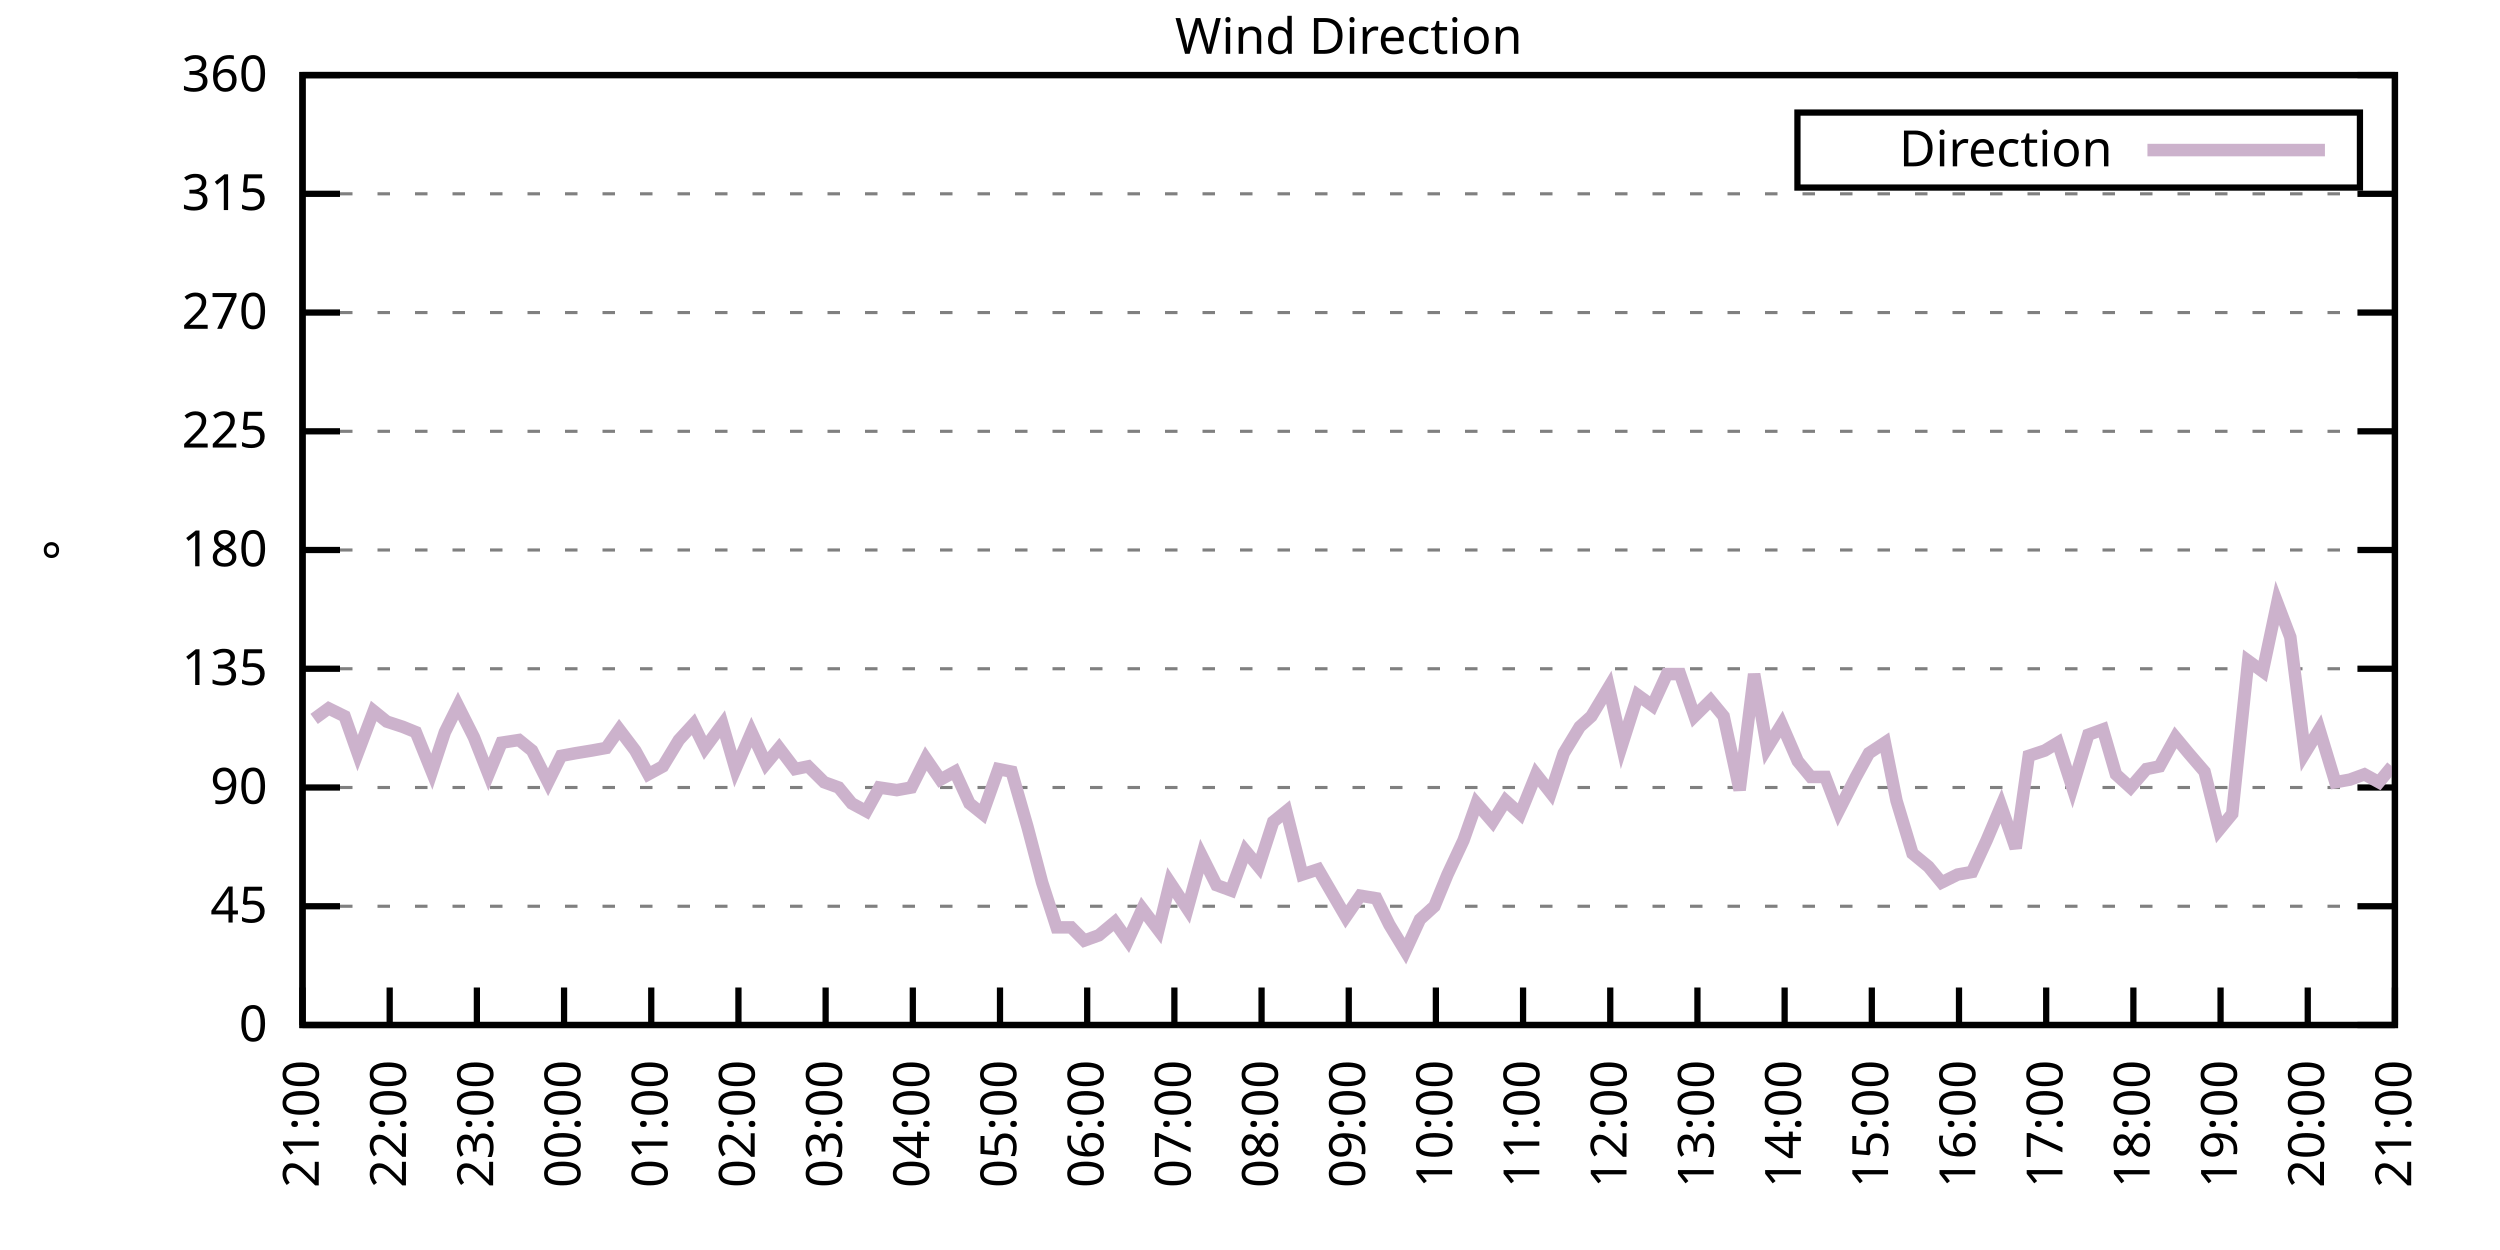
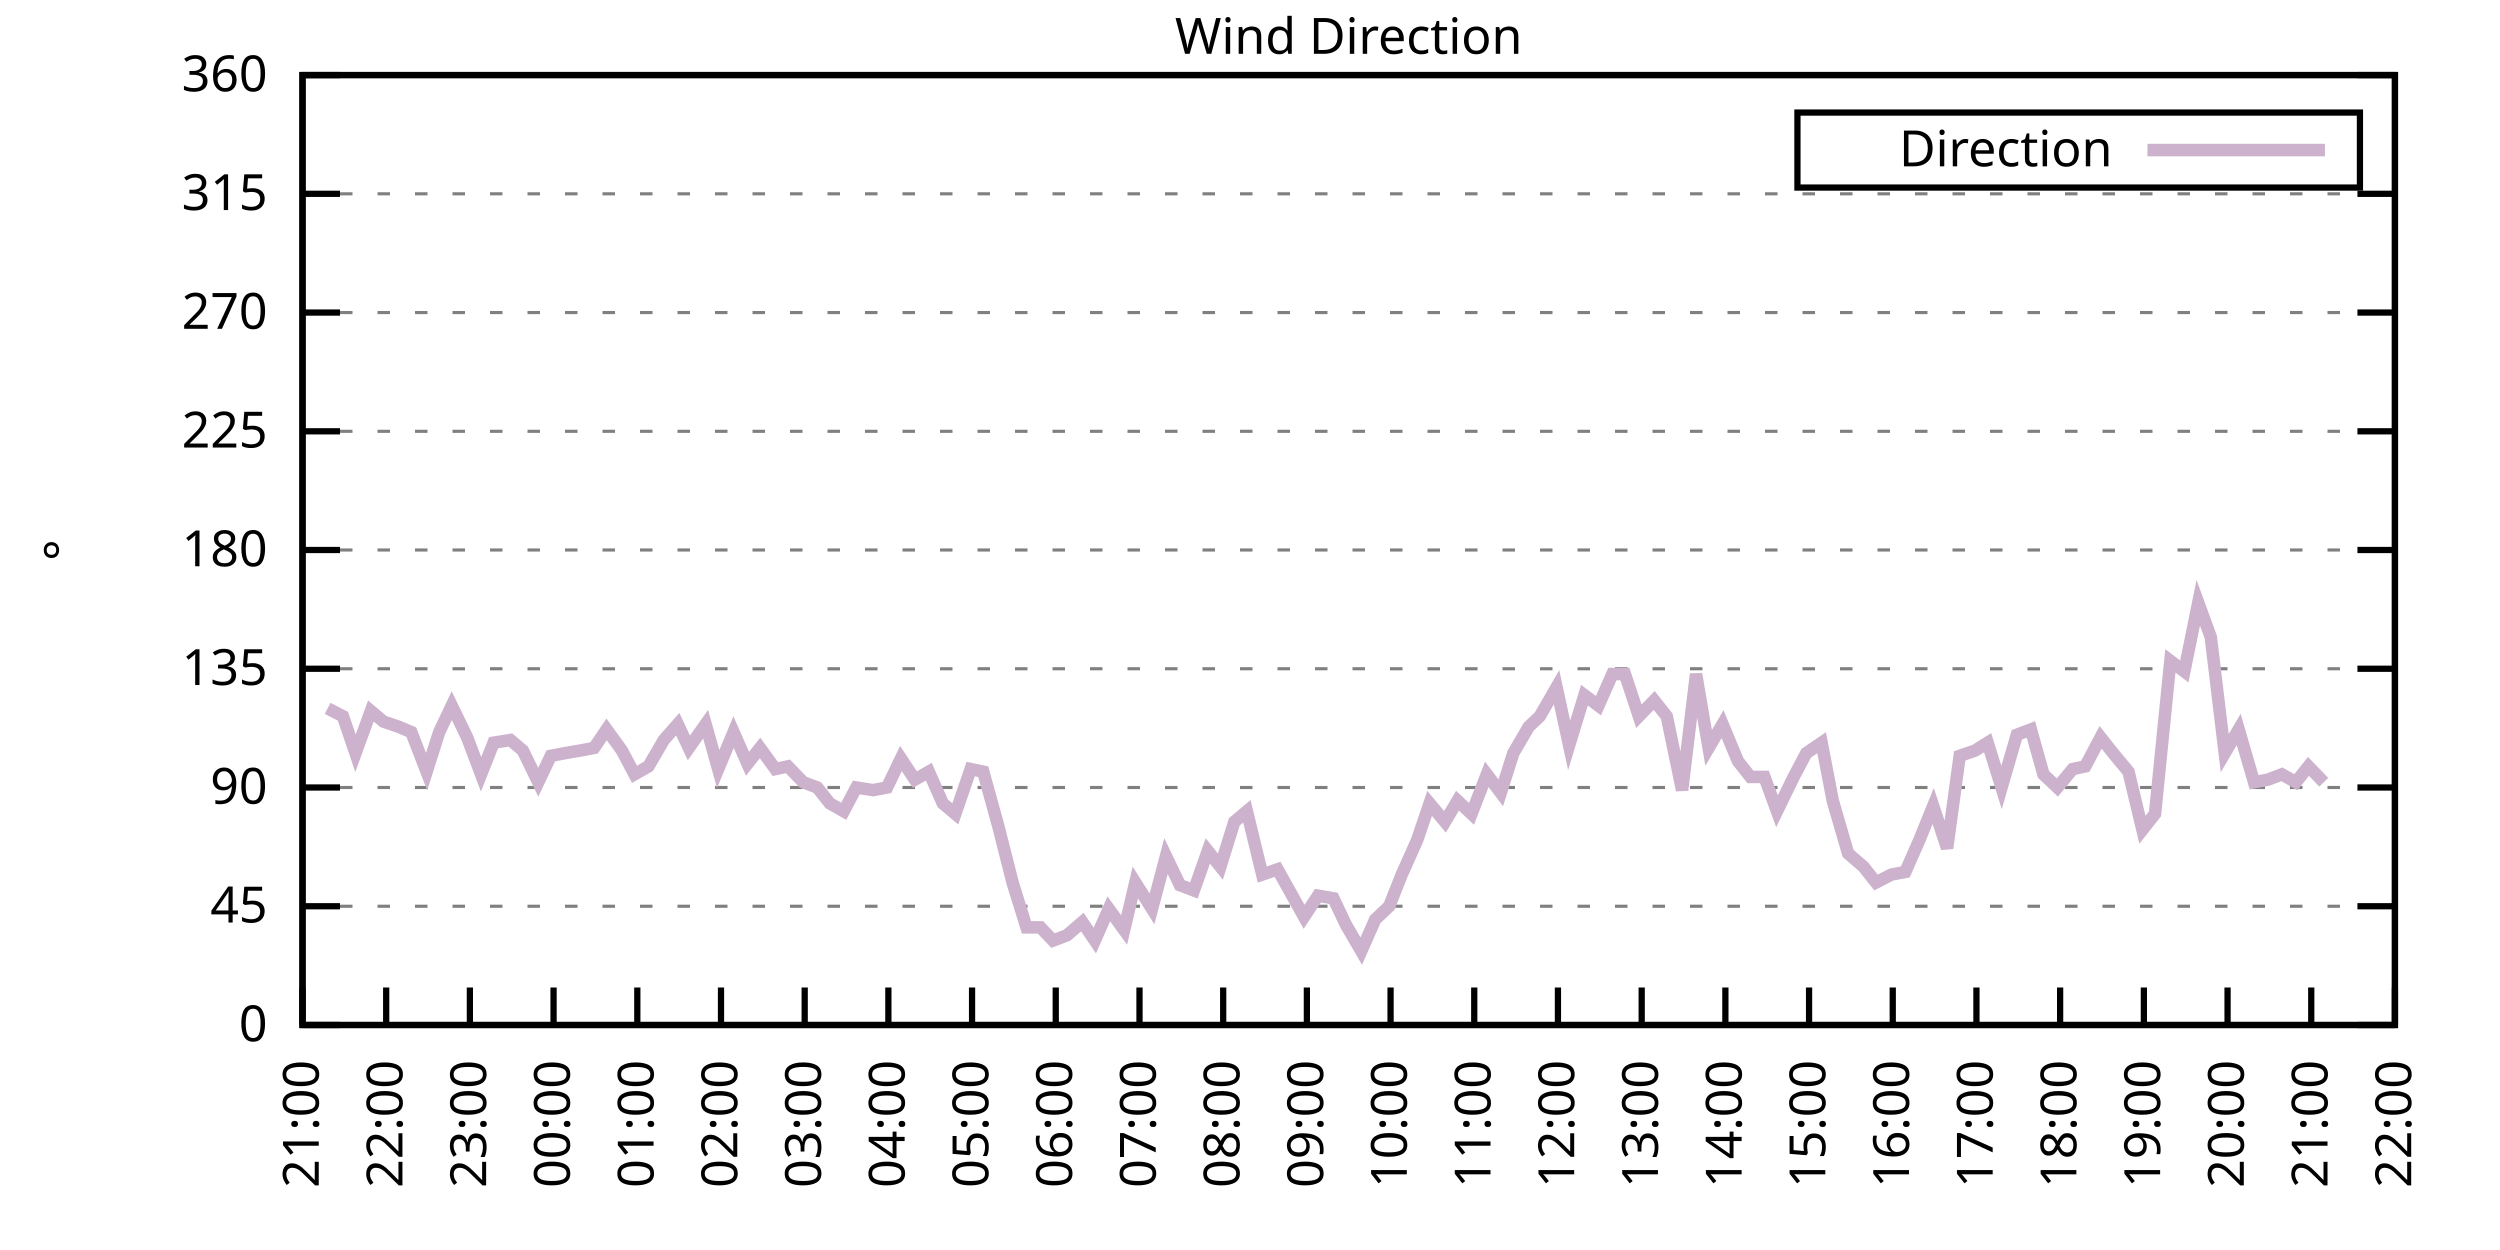
<svg xmlns="http://www.w3.org/2000/svg" xmlns:xlink="http://www.w3.org/1999/xlink" width="400" height="200" viewBox="0 0 400 200">
  <g id="gnuplot_canvas">
    <rect x="0" y="0" width="400" height="200" fill="none" />
    <defs>
      <circle id="gpDot" r="0.5" stroke-width="0.5" stroke="currentColor" />
      <path id="gpPt0" stroke-width="0.333" stroke="currentColor" d="M-1,0 h2 M0,-1 v2" />
      <path id="gpPt1" stroke-width="0.333" stroke="currentColor" d="M-1,-1 L1,1 M1,-1 L-1,1" />
      <path id="gpPt2" stroke-width="0.333" stroke="currentColor" d="M-1,0 L1,0 M0,-1 L0,1 M-1,-1 L1,1 M-1,1 L1,-1" />
      <rect id="gpPt3" stroke-width="0.333" stroke="currentColor" x="-1" y="-1" width="2" height="2" />
      <rect id="gpPt4" stroke-width="0.333" stroke="currentColor" fill="currentColor" x="-1" y="-1" width="2" height="2" />
      <circle id="gpPt5" stroke-width="0.333" stroke="currentColor" cx="0" cy="0" r="1" />
      <use xlink:href="#gpPt5" id="gpPt6" fill="currentColor" stroke="none" />
      <path id="gpPt7" stroke-width="0.333" stroke="currentColor" d="M0,-1.33 L-1.33,0.67 L1.33,0.67 z" />
      <use xlink:href="#gpPt7" id="gpPt8" fill="currentColor" stroke="none" />
      <use xlink:href="#gpPt7" id="gpPt9" stroke="currentColor" transform="rotate(180)" />
      <use xlink:href="#gpPt9" id="gpPt10" fill="currentColor" stroke="none" />
      <use xlink:href="#gpPt3" id="gpPt11" stroke="currentColor" transform="rotate(45)" />
      <use xlink:href="#gpPt11" id="gpPt12" fill="currentColor" stroke="none" />
      <path id="gpPt13" stroke-width="0.333" stroke="currentColor" d="M0,1.330 L1.265,0.411 L0.782,-1.067 L-0.782,-1.076 L-1.265,0.411 z" />
      <use xlink:href="#gpPt13" id="gpPt14" fill="currentColor" stroke="none" />
      <filter id="textbox" filterUnits="objectBoundingBox" x="0" y="0" height="1" width="1">
        <feFlood flood-color="white" flood-opacity="1" result="bgnd" />
        <feComposite in="SourceGraphic" in2="bgnd" operator="atop" />
      </filter>
      <filter id="greybox" filterUnits="objectBoundingBox" x="0" y="0" height="1" width="1">
        <feFlood flood-color="lightgrey" flood-opacity="1" result="grey" />
        <feComposite in="SourceGraphic" in2="grey" operator="atop" />
      </filter>
    </defs>
    <g fill="none" color="white" stroke="currentColor" stroke-width="1.00" stroke-linecap="butt" stroke-linejoin="miter">
</g>
    <g fill="none" color="black" stroke="currentColor" stroke-width="1.00" stroke-linecap="butt" stroke-linejoin="miter">
      <g stroke="none" shape-rendering="crispEdges">
        <polygon fill="rgb(255, 255, 255)" points="48.40,164.00 383.18,164.00 383.18,12.02 48.40,12.02 " />
      </g>
    </g>
    <g fill="none" color="black" stroke="currentColor" stroke-width="1.00" stroke-linecap="butt" stroke-linejoin="miter">
</g>
    <g fill="none" color="black" stroke="black" stroke-width="0.50" stroke-linecap="butt" stroke-linejoin="miter">
</g>
    <g fill="none" color="gray" stroke="currentColor" stroke-width="0.50" stroke-linecap="butt" stroke-linejoin="miter">
      <path stroke="gray" stroke-dasharray="2,4" class="gridline" d="M48.40,164.00 L383.19,164.00  " />
    </g>
    <g fill="none" color="gray" stroke="gray" stroke-width="1.00" stroke-linecap="butt" stroke-linejoin="miter">
</g>
    <g fill="none" color="black" stroke="currentColor" stroke-width="1.00" stroke-linecap="butt" stroke-linejoin="miter">
      <path stroke="black" d="M48.40,164.00 L54.40,164.00 M383.19,164.00 L377.19,164.00  " />
      <g transform="translate(42.80,166.60)" stroke="none" fill="black" font-family="Sans" font-size="8.00" text-anchor="end">
        <text>
          <tspan font-family="Sans"> 0</tspan>
        </text>
      </g>
    </g>
    <g fill="none" color="black" stroke="currentColor" stroke-width="1.00" stroke-linecap="butt" stroke-linejoin="miter">
</g>
    <g fill="none" color="black" stroke="black" stroke-width="0.50" stroke-linecap="butt" stroke-linejoin="miter">
</g>
    <g fill="none" color="gray" stroke="currentColor" stroke-width="0.50" stroke-linecap="butt" stroke-linejoin="miter">
      <path stroke="gray" stroke-dasharray="2,4" class="gridline" d="M48.40,145.00 L383.19,145.00  " />
    </g>
    <g fill="none" color="gray" stroke="gray" stroke-width="1.00" stroke-linecap="butt" stroke-linejoin="miter">
</g>
    <g fill="none" color="black" stroke="currentColor" stroke-width="1.00" stroke-linecap="butt" stroke-linejoin="miter">
      <path stroke="black" d="M48.40,145.00 L54.40,145.00 M383.19,145.00 L377.19,145.00  " />
      <g transform="translate(42.80,147.60)" stroke="none" fill="black" font-family="Sans" font-size="8.00" text-anchor="end">
        <text>
          <tspan font-family="Sans"> 45</tspan>
        </text>
      </g>
    </g>
    <g fill="none" color="black" stroke="currentColor" stroke-width="1.00" stroke-linecap="butt" stroke-linejoin="miter">
</g>
    <g fill="none" color="black" stroke="black" stroke-width="0.50" stroke-linecap="butt" stroke-linejoin="miter">
</g>
    <g fill="none" color="gray" stroke="currentColor" stroke-width="0.50" stroke-linecap="butt" stroke-linejoin="miter">
      <path stroke="gray" stroke-dasharray="2,4" class="gridline" d="M48.40,126.00 L383.19,126.00  " />
    </g>
    <g fill="none" color="gray" stroke="gray" stroke-width="1.00" stroke-linecap="butt" stroke-linejoin="miter">
</g>
    <g fill="none" color="black" stroke="currentColor" stroke-width="1.00" stroke-linecap="butt" stroke-linejoin="miter">
      <path stroke="black" d="M48.40,126.00 L54.40,126.00 M383.19,126.00 L377.19,126.00  " />
      <g transform="translate(42.80,128.60)" stroke="none" fill="black" font-family="Sans" font-size="8.00" text-anchor="end">
        <text>
          <tspan font-family="Sans"> 90</tspan>
        </text>
      </g>
    </g>
    <g fill="none" color="black" stroke="currentColor" stroke-width="1.00" stroke-linecap="butt" stroke-linejoin="miter">
</g>
    <g fill="none" color="black" stroke="black" stroke-width="0.50" stroke-linecap="butt" stroke-linejoin="miter">
</g>
    <g fill="none" color="gray" stroke="currentColor" stroke-width="0.50" stroke-linecap="butt" stroke-linejoin="miter">
      <path stroke="gray" stroke-dasharray="2,4" class="gridline" d="M48.40,107.00 L383.19,107.00  " />
    </g>
    <g fill="none" color="gray" stroke="gray" stroke-width="1.00" stroke-linecap="butt" stroke-linejoin="miter">
</g>
    <g fill="none" color="black" stroke="currentColor" stroke-width="1.00" stroke-linecap="butt" stroke-linejoin="miter">
      <path stroke="black" d="M48.40,107.00 L54.40,107.00 M383.19,107.00 L377.19,107.00  " />
      <g transform="translate(42.80,109.60)" stroke="none" fill="black" font-family="Sans" font-size="8.00" text-anchor="end">
        <text>
          <tspan font-family="Sans"> 135</tspan>
        </text>
      </g>
    </g>
    <g fill="none" color="black" stroke="currentColor" stroke-width="1.00" stroke-linecap="butt" stroke-linejoin="miter">
</g>
    <g fill="none" color="black" stroke="black" stroke-width="0.50" stroke-linecap="butt" stroke-linejoin="miter">
</g>
    <g fill="none" color="gray" stroke="currentColor" stroke-width="0.50" stroke-linecap="butt" stroke-linejoin="miter">
      <path stroke="gray" stroke-dasharray="2,4" class="gridline" d="M48.40,88.00 L383.19,88.00  " />
    </g>
    <g fill="none" color="gray" stroke="gray" stroke-width="1.00" stroke-linecap="butt" stroke-linejoin="miter">
</g>
    <g fill="none" color="black" stroke="currentColor" stroke-width="1.00" stroke-linecap="butt" stroke-linejoin="miter">
      <path stroke="black" d="M48.40,88.00 L54.40,88.00 M383.19,88.00 L377.19,88.00  " />
      <g transform="translate(42.80,90.60)" stroke="none" fill="black" font-family="Sans" font-size="8.00" text-anchor="end">
        <text>
          <tspan font-family="Sans"> 180</tspan>
        </text>
      </g>
    </g>
    <g fill="none" color="black" stroke="currentColor" stroke-width="1.00" stroke-linecap="butt" stroke-linejoin="miter">
</g>
    <g fill="none" color="black" stroke="black" stroke-width="0.50" stroke-linecap="butt" stroke-linejoin="miter">
</g>
    <g fill="none" color="gray" stroke="currentColor" stroke-width="0.50" stroke-linecap="butt" stroke-linejoin="miter">
      <path stroke="gray" stroke-dasharray="2,4" class="gridline" d="M48.40,69.01 L383.19,69.01  " />
    </g>
    <g fill="none" color="gray" stroke="gray" stroke-width="1.00" stroke-linecap="butt" stroke-linejoin="miter">
</g>
    <g fill="none" color="black" stroke="currentColor" stroke-width="1.00" stroke-linecap="butt" stroke-linejoin="miter">
      <path stroke="black" d="M48.40,69.01 L54.40,69.01 M383.19,69.01 L377.19,69.01  " />
      <g transform="translate(42.80,71.61)" stroke="none" fill="black" font-family="Sans" font-size="8.00" text-anchor="end">
        <text>
          <tspan font-family="Sans"> 225</tspan>
        </text>
      </g>
    </g>
    <g fill="none" color="black" stroke="currentColor" stroke-width="1.00" stroke-linecap="butt" stroke-linejoin="miter">
</g>
    <g fill="none" color="black" stroke="black" stroke-width="0.50" stroke-linecap="butt" stroke-linejoin="miter">
</g>
    <g fill="none" color="gray" stroke="currentColor" stroke-width="0.50" stroke-linecap="butt" stroke-linejoin="miter">
      <path stroke="gray" stroke-dasharray="2,4" class="gridline" d="M48.40,50.01 L383.19,50.01  " />
    </g>
    <g fill="none" color="gray" stroke="gray" stroke-width="1.00" stroke-linecap="butt" stroke-linejoin="miter">
</g>
    <g fill="none" color="black" stroke="currentColor" stroke-width="1.00" stroke-linecap="butt" stroke-linejoin="miter">
      <path stroke="black" d="M48.40,50.01 L54.40,50.01 M383.19,50.01 L377.19,50.01  " />
      <g transform="translate(42.80,52.61)" stroke="none" fill="black" font-family="Sans" font-size="8.00" text-anchor="end">
        <text>
          <tspan font-family="Sans"> 270</tspan>
        </text>
      </g>
    </g>
    <g fill="none" color="black" stroke="currentColor" stroke-width="1.00" stroke-linecap="butt" stroke-linejoin="miter">
</g>
    <g fill="none" color="black" stroke="black" stroke-width="0.50" stroke-linecap="butt" stroke-linejoin="miter">
</g>
    <g fill="none" color="gray" stroke="currentColor" stroke-width="0.50" stroke-linecap="butt" stroke-linejoin="miter">
      <path stroke="gray" stroke-dasharray="2,4" class="gridline" d="M48.40,31.01 L383.19,31.01  " />
    </g>
    <g fill="none" color="gray" stroke="gray" stroke-width="1.00" stroke-linecap="butt" stroke-linejoin="miter">
</g>
    <g fill="none" color="black" stroke="currentColor" stroke-width="1.00" stroke-linecap="butt" stroke-linejoin="miter">
      <path stroke="black" d="M48.40,31.01 L54.40,31.01 M383.19,31.01 L377.19,31.01  " />
      <g transform="translate(42.80,33.61)" stroke="none" fill="black" font-family="Sans" font-size="8.00" text-anchor="end">
        <text>
          <tspan font-family="Sans"> 315</tspan>
        </text>
      </g>
    </g>
    <g fill="none" color="black" stroke="currentColor" stroke-width="1.00" stroke-linecap="butt" stroke-linejoin="miter">
</g>
    <g fill="none" color="black" stroke="black" stroke-width="0.50" stroke-linecap="butt" stroke-linejoin="miter">
</g>
    <g fill="none" color="gray" stroke="currentColor" stroke-width="0.50" stroke-linecap="butt" stroke-linejoin="miter">
      <path stroke="gray" stroke-dasharray="2,4" class="gridline" d="M48.40,12.01 L383.19,12.01  " />
    </g>
    <g fill="none" color="gray" stroke="gray" stroke-width="1.00" stroke-linecap="butt" stroke-linejoin="miter">
</g>
    <g fill="none" color="black" stroke="currentColor" stroke-width="1.00" stroke-linecap="butt" stroke-linejoin="miter">
      <path stroke="black" d="M48.40,12.01 L54.40,12.01 M383.19,12.01 L377.19,12.01  " />
      <g transform="translate(42.80,14.61)" stroke="none" fill="black" font-family="Sans" font-size="8.00" text-anchor="end">
        <text>
          <tspan font-family="Sans"> 360</tspan>
        </text>
      </g>
    </g>
    <g fill="none" color="black" stroke="currentColor" stroke-width="1.00" stroke-linecap="butt" stroke-linejoin="miter">
      <path stroke="black" d="M48.40,164.00 L48.40,158.00  " />
      <g transform="translate(51.00,169.60) rotate(270.00)" stroke="none" fill="black" font-family="Sans" font-size="8.00" text-anchor="end">
        <text>
          <tspan font-family="Sans">21:00</tspan>
        </text>
      </g>
    </g>
    <g fill="none" color="black" stroke="currentColor" stroke-width="1.00" stroke-linecap="butt" stroke-linejoin="miter">
-       <path stroke="black" d="M62.35,164.00 L62.35,158.00  " />
-       <g transform="translate(64.95,169.60) rotate(270.00)" stroke="none" fill="black" font-family="Sans" font-size="8.00" text-anchor="end">
+       <path stroke="black" d="M61.79,164.00 L61.79,158.00  " />
+       <g transform="translate(64.39,169.60) rotate(270.00)" stroke="none" fill="black" font-family="Sans" font-size="8.00" text-anchor="end">
        <text>
          <tspan font-family="Sans">22:00</tspan>
        </text>
      </g>
    </g>
    <g fill="none" color="black" stroke="currentColor" stroke-width="1.00" stroke-linecap="butt" stroke-linejoin="miter">
-       <path stroke="black" d="M76.30,164.00 L76.30,158.00  " />
-       <g transform="translate(78.90,169.60) rotate(270.00)" stroke="none" fill="black" font-family="Sans" font-size="8.00" text-anchor="end">
+       <path stroke="black" d="M75.18,164.00 L75.18,158.00  " />
+       <g transform="translate(77.78,169.60) rotate(270.00)" stroke="none" fill="black" font-family="Sans" font-size="8.00" text-anchor="end">
        <text>
          <tspan font-family="Sans">23:00</tspan>
        </text>
      </g>
    </g>
    <g fill="none" color="black" stroke="currentColor" stroke-width="1.00" stroke-linecap="butt" stroke-linejoin="miter">
-       <path stroke="black" d="M90.25,164.00 L90.25,158.00  " />
-       <g transform="translate(92.85,169.60) rotate(270.00)" stroke="none" fill="black" font-family="Sans" font-size="8.00" text-anchor="end">
+       <path stroke="black" d="M88.57,164.00 L88.57,158.00  " />
+       <g transform="translate(91.17,169.60) rotate(270.00)" stroke="none" fill="black" font-family="Sans" font-size="8.00" text-anchor="end">
        <text>
          <tspan font-family="Sans">00:00</tspan>
        </text>
      </g>
    </g>
    <g fill="none" color="black" stroke="currentColor" stroke-width="1.00" stroke-linecap="butt" stroke-linejoin="miter">
-       <path stroke="black" d="M104.20,164.00 L104.20,158.00  " />
-       <g transform="translate(106.80,169.60) rotate(270.00)" stroke="none" fill="black" font-family="Sans" font-size="8.00" text-anchor="end">
+       <path stroke="black" d="M101.97,164.00 L101.97,158.00  " />
+       <g transform="translate(104.57,169.60) rotate(270.00)" stroke="none" fill="black" font-family="Sans" font-size="8.00" text-anchor="end">
        <text>
          <tspan font-family="Sans">01:00</tspan>
        </text>
      </g>
    </g>
    <g fill="none" color="black" stroke="currentColor" stroke-width="1.00" stroke-linecap="butt" stroke-linejoin="miter">
-       <path stroke="black" d="M118.15,164.00 L118.15,158.00  " />
-       <g transform="translate(120.75,169.60) rotate(270.00)" stroke="none" fill="black" font-family="Sans" font-size="8.00" text-anchor="end">
+       <path stroke="black" d="M115.36,164.00 L115.36,158.00  " />
+       <g transform="translate(117.96,169.60) rotate(270.00)" stroke="none" fill="black" font-family="Sans" font-size="8.00" text-anchor="end">
        <text>
          <tspan font-family="Sans">02:00</tspan>
        </text>
      </g>
    </g>
    <g fill="none" color="black" stroke="currentColor" stroke-width="1.00" stroke-linecap="butt" stroke-linejoin="miter">
-       <path stroke="black" d="M132.10,164.00 L132.10,158.00  " />
-       <g transform="translate(134.70,169.60) rotate(270.00)" stroke="none" fill="black" font-family="Sans" font-size="8.00" text-anchor="end">
+       <path stroke="black" d="M128.75,164.00 L128.75,158.00  " />
+       <g transform="translate(131.35,169.60) rotate(270.00)" stroke="none" fill="black" font-family="Sans" font-size="8.00" text-anchor="end">
        <text>
          <tspan font-family="Sans">03:00</tspan>
        </text>
      </g>
    </g>
    <g fill="none" color="black" stroke="currentColor" stroke-width="1.00" stroke-linecap="butt" stroke-linejoin="miter">
-       <path stroke="black" d="M146.05,164.00 L146.05,158.00  " />
-       <g transform="translate(148.65,169.60) rotate(270.00)" stroke="none" fill="black" font-family="Sans" font-size="8.00" text-anchor="end">
+       <path stroke="black" d="M142.14,164.00 L142.14,158.00  " />
+       <g transform="translate(144.74,169.60) rotate(270.00)" stroke="none" fill="black" font-family="Sans" font-size="8.00" text-anchor="end">
        <text>
          <tspan font-family="Sans">04:00</tspan>
        </text>
      </g>
    </g>
    <g fill="none" color="black" stroke="currentColor" stroke-width="1.00" stroke-linecap="butt" stroke-linejoin="miter">
-       <path stroke="black" d="M160.00,164.00 L160.00,158.00  " />
-       <g transform="translate(162.60,169.60) rotate(270.00)" stroke="none" fill="black" font-family="Sans" font-size="8.00" text-anchor="end">
+       <path stroke="black" d="M155.53,164.00 L155.53,158.00  " />
+       <g transform="translate(158.13,169.60) rotate(270.00)" stroke="none" fill="black" font-family="Sans" font-size="8.00" text-anchor="end">
        <text>
          <tspan font-family="Sans">05:00</tspan>
        </text>
      </g>
    </g>
    <g fill="none" color="black" stroke="currentColor" stroke-width="1.00" stroke-linecap="butt" stroke-linejoin="miter">
-       <path stroke="black" d="M173.95,164.00 L173.95,158.00  " />
-       <g transform="translate(176.55,169.60) rotate(270.00)" stroke="none" fill="black" font-family="Sans" font-size="8.00" text-anchor="end">
+       <path stroke="black" d="M168.92,164.00 L168.92,158.00  " />
+       <g transform="translate(171.52,169.60) rotate(270.00)" stroke="none" fill="black" font-family="Sans" font-size="8.00" text-anchor="end">
        <text>
          <tspan font-family="Sans">06:00</tspan>
        </text>
      </g>
    </g>
    <g fill="none" color="black" stroke="currentColor" stroke-width="1.00" stroke-linecap="butt" stroke-linejoin="miter">
-       <path stroke="black" d="M187.90,164.00 L187.90,158.00  " />
-       <g transform="translate(190.50,169.60) rotate(270.00)" stroke="none" fill="black" font-family="Sans" font-size="8.00" text-anchor="end">
+       <path stroke="black" d="M182.32,164.00 L182.32,158.00  " />
+       <g transform="translate(184.92,169.60) rotate(270.00)" stroke="none" fill="black" font-family="Sans" font-size="8.00" text-anchor="end">
        <text>
          <tspan font-family="Sans">07:00</tspan>
        </text>
      </g>
    </g>
    <g fill="none" color="black" stroke="currentColor" stroke-width="1.00" stroke-linecap="butt" stroke-linejoin="miter">
-       <path stroke="black" d="M201.85,164.00 L201.85,158.00  " />
-       <g transform="translate(204.45,169.60) rotate(270.00)" stroke="none" fill="black" font-family="Sans" font-size="8.00" text-anchor="end">
+       <path stroke="black" d="M195.71,164.00 L195.71,158.00  " />
+       <g transform="translate(198.31,169.60) rotate(270.00)" stroke="none" fill="black" font-family="Sans" font-size="8.00" text-anchor="end">
        <text>
          <tspan font-family="Sans">08:00</tspan>
        </text>
      </g>
    </g>
    <g fill="none" color="black" stroke="currentColor" stroke-width="1.00" stroke-linecap="butt" stroke-linejoin="miter">
-       <path stroke="black" d="M215.80,164.00 L215.80,158.00  " />
-       <g transform="translate(218.40,169.60) rotate(270.00)" stroke="none" fill="black" font-family="Sans" font-size="8.00" text-anchor="end">
+       <path stroke="black" d="M209.10,164.00 L209.10,158.00  " />
+       <g transform="translate(211.70,169.60) rotate(270.00)" stroke="none" fill="black" font-family="Sans" font-size="8.00" text-anchor="end">
        <text>
          <tspan font-family="Sans">09:00</tspan>
        </text>
      </g>
    </g>
    <g fill="none" color="black" stroke="currentColor" stroke-width="1.00" stroke-linecap="butt" stroke-linejoin="miter">
-       <path stroke="black" d="M229.74,164.00 L229.74,158.00  " />
-       <g transform="translate(232.34,169.60) rotate(270.00)" stroke="none" fill="black" font-family="Sans" font-size="8.00" text-anchor="end">
+       <path stroke="black" d="M222.49,164.00 L222.49,158.00  " />
+       <g transform="translate(225.09,169.60) rotate(270.00)" stroke="none" fill="black" font-family="Sans" font-size="8.00" text-anchor="end">
        <text>
          <tspan font-family="Sans">10:00</tspan>
        </text>
      </g>
    </g>
    <g fill="none" color="black" stroke="currentColor" stroke-width="1.00" stroke-linecap="butt" stroke-linejoin="miter">
-       <path stroke="black" d="M243.69,164.00 L243.69,158.00  " />
-       <g transform="translate(246.29,169.60) rotate(270.00)" stroke="none" fill="black" font-family="Sans" font-size="8.00" text-anchor="end">
+       <path stroke="black" d="M235.88,164.00 L235.88,158.00  " />
+       <g transform="translate(238.48,169.60) rotate(270.00)" stroke="none" fill="black" font-family="Sans" font-size="8.00" text-anchor="end">
        <text>
          <tspan font-family="Sans">11:00</tspan>
        </text>
      </g>
    </g>
    <g fill="none" color="black" stroke="currentColor" stroke-width="1.00" stroke-linecap="butt" stroke-linejoin="miter">
-       <path stroke="black" d="M257.64,164.00 L257.64,158.00  " />
-       <g transform="translate(260.24,169.60) rotate(270.00)" stroke="none" fill="black" font-family="Sans" font-size="8.00" text-anchor="end">
+       <path stroke="black" d="M249.27,164.00 L249.27,158.00  " />
+       <g transform="translate(251.87,169.60) rotate(270.00)" stroke="none" fill="black" font-family="Sans" font-size="8.00" text-anchor="end">
        <text>
          <tspan font-family="Sans">12:00</tspan>
        </text>
      </g>
    </g>
    <g fill="none" color="black" stroke="currentColor" stroke-width="1.00" stroke-linecap="butt" stroke-linejoin="miter">
-       <path stroke="black" d="M271.59,164.00 L271.59,158.00  " />
-       <g transform="translate(274.19,169.60) rotate(270.00)" stroke="none" fill="black" font-family="Sans" font-size="8.00" text-anchor="end">
+       <path stroke="black" d="M262.67,164.00 L262.67,158.00  " />
+       <g transform="translate(265.27,169.60) rotate(270.00)" stroke="none" fill="black" font-family="Sans" font-size="8.00" text-anchor="end">
        <text>
          <tspan font-family="Sans">13:00</tspan>
        </text>
      </g>
    </g>
    <g fill="none" color="black" stroke="currentColor" stroke-width="1.00" stroke-linecap="butt" stroke-linejoin="miter">
-       <path stroke="black" d="M285.54,164.00 L285.54,158.00  " />
-       <g transform="translate(288.14,169.60) rotate(270.00)" stroke="none" fill="black" font-family="Sans" font-size="8.00" text-anchor="end">
+       <path stroke="black" d="M276.06,164.00 L276.06,158.00  " />
+       <g transform="translate(278.66,169.60) rotate(270.00)" stroke="none" fill="black" font-family="Sans" font-size="8.00" text-anchor="end">
        <text>
          <tspan font-family="Sans">14:00</tspan>
        </text>
      </g>
    </g>
    <g fill="none" color="black" stroke="currentColor" stroke-width="1.00" stroke-linecap="butt" stroke-linejoin="miter">
-       <path stroke="black" d="M299.49,164.00 L299.49,158.00  " />
-       <g transform="translate(302.09,169.60) rotate(270.00)" stroke="none" fill="black" font-family="Sans" font-size="8.00" text-anchor="end">
+       <path stroke="black" d="M289.45,164.00 L289.45,158.00  " />
+       <g transform="translate(292.05,169.60) rotate(270.00)" stroke="none" fill="black" font-family="Sans" font-size="8.00" text-anchor="end">
        <text>
          <tspan font-family="Sans">15:00</tspan>
        </text>
      </g>
    </g>
    <g fill="none" color="black" stroke="currentColor" stroke-width="1.00" stroke-linecap="butt" stroke-linejoin="miter">
-       <path stroke="black" d="M313.44,164.00 L313.44,158.00  " />
-       <g transform="translate(316.04,169.60) rotate(270.00)" stroke="none" fill="black" font-family="Sans" font-size="8.00" text-anchor="end">
+       <path stroke="black" d="M302.84,164.00 L302.84,158.00  " />
+       <g transform="translate(305.44,169.60) rotate(270.00)" stroke="none" fill="black" font-family="Sans" font-size="8.00" text-anchor="end">
        <text>
          <tspan font-family="Sans">16:00</tspan>
        </text>
      </g>
    </g>
    <g fill="none" color="black" stroke="currentColor" stroke-width="1.00" stroke-linecap="butt" stroke-linejoin="miter">
-       <path stroke="black" d="M327.39,164.00 L327.39,158.00  " />
-       <g transform="translate(329.99,169.60) rotate(270.00)" stroke="none" fill="black" font-family="Sans" font-size="8.00" text-anchor="end">
+       <path stroke="black" d="M316.23,164.00 L316.23,158.00  " />
+       <g transform="translate(318.83,169.60) rotate(270.00)" stroke="none" fill="black" font-family="Sans" font-size="8.00" text-anchor="end">
        <text>
          <tspan font-family="Sans">17:00</tspan>
        </text>
      </g>
    </g>
    <g fill="none" color="black" stroke="currentColor" stroke-width="1.00" stroke-linecap="butt" stroke-linejoin="miter">
-       <path stroke="black" d="M341.34,164.00 L341.34,158.00  " />
-       <g transform="translate(343.94,169.60) rotate(270.00)" stroke="none" fill="black" font-family="Sans" font-size="8.00" text-anchor="end">
+       <path stroke="black" d="M329.62,164.00 L329.62,158.00  " />
+       <g transform="translate(332.22,169.60) rotate(270.00)" stroke="none" fill="black" font-family="Sans" font-size="8.00" text-anchor="end">
        <text>
          <tspan font-family="Sans">18:00</tspan>
        </text>
      </g>
    </g>
    <g fill="none" color="black" stroke="currentColor" stroke-width="1.00" stroke-linecap="butt" stroke-linejoin="miter">
-       <path stroke="black" d="M355.29,164.00 L355.29,158.00  " />
-       <g transform="translate(357.89,169.60) rotate(270.00)" stroke="none" fill="black" font-family="Sans" font-size="8.00" text-anchor="end">
+       <path stroke="black" d="M343.02,164.00 L343.02,158.00  " />
+       <g transform="translate(345.62,169.60) rotate(270.00)" stroke="none" fill="black" font-family="Sans" font-size="8.00" text-anchor="end">
        <text>
          <tspan font-family="Sans">19:00</tspan>
        </text>
      </g>
    </g>
    <g fill="none" color="black" stroke="currentColor" stroke-width="1.00" stroke-linecap="butt" stroke-linejoin="miter">
-       <path stroke="black" d="M369.24,164.00 L369.24,158.00  " />
-       <g transform="translate(371.84,169.60) rotate(270.00)" stroke="none" fill="black" font-family="Sans" font-size="8.00" text-anchor="end">
+       <path stroke="black" d="M356.41,164.00 L356.41,158.00  " />
+       <g transform="translate(359.01,169.60) rotate(270.00)" stroke="none" fill="black" font-family="Sans" font-size="8.00" text-anchor="end">
        <text>
          <tspan font-family="Sans">20:00</tspan>
+         </text>
+       </g>
+     </g>
+     <g fill="none" color="black" stroke="currentColor" stroke-width="1.00" stroke-linecap="butt" stroke-linejoin="miter">
+       <path stroke="black" d="M369.80,164.00 L369.80,158.00  " />
+       <g transform="translate(372.40,169.60) rotate(270.00)" stroke="none" fill="black" font-family="Sans" font-size="8.00" text-anchor="end">
+         <text>
+           <tspan font-family="Sans">21:00</tspan>
        </text>
      </g>
    </g>
    <g fill="none" color="black" stroke="currentColor" stroke-width="1.00" stroke-linecap="butt" stroke-linejoin="miter">
      <path stroke="black" d="M383.19,164.00 L383.19,158.00  " />
      <g transform="translate(385.79,169.60) rotate(270.00)" stroke="none" fill="black" font-family="Sans" font-size="8.00" text-anchor="end">
        <text>
-           <tspan font-family="Sans">21:00</tspan>
+           <tspan font-family="Sans">22:00</tspan>
        </text>
      </g>
    </g>
    <g fill="none" color="black" stroke="currentColor" stroke-width="1.00" stroke-linecap="butt" stroke-linejoin="miter">
</g>
    <g fill="none" color="black" stroke="currentColor" stroke-width="1.00" stroke-linecap="butt" stroke-linejoin="miter">
      <path stroke="black" d="M48.40,12.01 L48.40,164.00 L383.19,164.00 L383.19,12.01 L48.40,12.01 Z  " />
    </g>
    <g fill="none" color="black" stroke="currentColor" stroke-width="1.00" stroke-linecap="butt" stroke-linejoin="miter">
</g>
    <g fill="none" color="black" stroke="currentColor" stroke-width="1.00" stroke-linecap="butt" stroke-linejoin="miter">
      <path stroke="black" d="M287.59,30.01 L287.59,18.01 L377.59,18.01 L377.59,30.01 L287.59,30.01 Z  " />
    </g>
    <g id="Wind_direction_plot_1">
      <g fill="none" color="white" stroke="black" stroke-width="2.00" stroke-linecap="butt" stroke-linejoin="miter">
</g>
      <g fill="none" color="black" stroke="currentColor" stroke-width="2.00" stroke-linecap="butt" stroke-linejoin="miter">
        <g transform="translate(337.99,26.61)" stroke="none" fill="black" font-family="Sans" font-size="8.00" text-anchor="end">
          <text>
            <tspan font-family="Sans">Direction</tspan>
          </text>
        </g>
      </g>
      <g fill="none" color="black" stroke="currentColor" stroke-width="2.00" stroke-linecap="butt" stroke-linejoin="miter">
-         <path stroke="rgb(204, 178, 204)" d="M343.59,24.01 L371.99,24.01 M50.26,115.03 L52.58,113.34 L55.14,114.60 L57.23,120.51 L59.79,113.76 L61.88,115.45   L64.44,116.29 L66.53,117.14 L69.09,123.47 L71.18,117.14 L73.28,112.91 L75.83,117.98 L78.16,123.89 L80.25,118.83   L83.04,118.40 L85.13,120.09 L87.69,125.16 L89.78,120.94 L92.11,120.51 L94.67,120.09 L96.99,119.67 L99.08,116.71   L101.64,120.09 L103.73,123.89 L106.06,122.62 L108.62,118.40 L110.94,115.87 L112.80,119.67 L115.59,115.87 L117.68,123.05   L120.24,117.14 L122.57,122.20 L124.66,119.67 L127.22,123.05 L129.31,122.62 L131.87,125.16 L134.19,126.00 L136.28,128.54   L138.61,129.80 L140.70,126.00 L143.49,126.42 L145.81,126.00 L148.14,121.36 L150.46,124.74 L152.79,123.47 L155.11,128.54   L157.21,130.22 L159.76,123.05 L161.86,123.47 L164.41,132.34 L166.74,141.20 L169.06,148.38 L171.39,148.38 L173.48,150.49   L175.81,149.65 L178.36,147.53 L180.46,150.49 L182.78,145.42 L185.34,148.80 L187.20,141.20 L189.99,145.42 L192.31,136.98   L194.64,141.62 L196.96,142.47 L199.29,136.14 L201.38,138.67 L203.71,131.49 L205.80,129.80 L208.36,139.93 L210.91,139.09   L215.33,146.69 L217.65,143.31 L220.21,143.73 L222.30,147.96 L224.86,152.18 L227.19,147.11 L229.51,145.00 L231.60,139.93   L234.16,134.45 L236.25,128.54 L238.81,131.49 L240.90,128.11 L243.23,130.22 L245.79,123.89 L248.11,126.85 L250.20,120.51   L252.76,116.29 L254.62,114.60 L257.41,109.96 L259.50,119.25 L262.06,111.23 L264.39,112.91 L266.71,107.85 L268.80,107.85   L271.13,114.60 L273.69,112.07 L275.78,114.60 L278.34,126.42 L280.66,107.85 L282.75,119.67 L285.08,115.87 L287.64,121.78   L289.73,124.31 L292.05,124.31 L294.15,129.80 L296.94,124.31 L299.03,120.51 L301.58,118.83 L303.44,128.11 L306.00,136.56   L308.56,138.67 L310.65,141.20 L313.21,139.93 L315.53,139.51 L317.86,134.45 L320.18,128.96 L322.51,135.71 L324.60,120.94   L327.16,120.09 L329.25,118.83 L331.58,126.00 L334.13,117.56 L336.46,116.71 L338.55,123.89 L340.88,126.00 L343.43,123.05   L345.53,122.62 L348.08,117.98 L350.18,120.51 L352.73,123.47 L355.06,132.76 L357.15,130.22 L359.71,105.74 L362.03,107.43   L364.36,96.45 L366.45,101.94 L368.78,120.51 L371.10,116.71 L373.66,125.16 L375.98,124.74 L378.31,123.89 L380.63,125.16   L382.73,122.62  " />
+         <path stroke="rgb(204, 178, 204)" d="M343.59,24.01 L371.99,24.01 M52.42,113.34 L54.87,114.60 L56.88,120.51 L59.34,113.76 L61.35,115.45 L63.80,116.29   L65.81,117.14 L68.26,123.47 L70.27,117.14 L72.28,112.91 L74.74,117.98 L76.97,123.89 L78.98,118.83 L81.66,118.40   L83.66,120.09 L86.12,125.16 L88.13,120.94 L90.36,120.51 L92.82,120.09 L95.05,119.67 L97.06,116.71 L99.51,120.09   L101.52,123.89 L103.75,122.62 L106.21,118.40 L108.44,115.87 L110.22,119.67 L112.90,115.87 L114.91,123.05 L117.37,117.14   L119.60,122.20 L121.61,119.67 L124.06,123.05 L126.07,122.62 L128.53,125.16 L130.76,126.00 L132.77,128.54 L135.00,129.80   L137.01,126.00 L139.69,126.42 L141.92,126.00 L144.15,121.36 L146.38,124.74 L148.61,123.47 L150.85,128.54 L152.85,130.22   L155.31,123.05 L157.32,123.47 L159.77,132.34 L162.01,141.20 L164.24,148.38 L166.47,148.38 L168.48,150.49 L170.71,149.65   L173.17,147.53 L175.17,150.49 L177.41,145.42 L179.86,148.80 L181.65,141.20 L184.32,145.42 L186.56,136.98 L188.79,141.62   L191.02,142.47 L193.25,136.14 L195.26,138.67 L197.49,131.49 L199.50,129.80 L201.96,139.93 L204.41,139.09 L208.65,146.69   L210.88,143.31 L213.34,143.73 L215.35,147.96 L217.80,152.18 L220.04,147.11 L222.27,145.00 L224.28,139.93 L226.73,134.45   L228.74,128.54 L231.20,131.49 L233.20,128.11 L235.44,130.22 L237.89,123.89 L240.12,126.85 L242.13,120.51 L244.59,116.29   L246.37,114.60 L249.05,109.96 L251.06,119.25 L253.51,111.23 L255.75,112.91 L257.98,107.85 L259.99,107.85 L262.22,114.60   L264.67,112.07 L266.68,114.60 L269.14,126.42 L271.37,107.85 L273.38,119.67 L275.61,115.87 L278.07,121.78 L280.07,124.31   L282.31,124.31 L284.32,129.80 L286.99,124.31 L289.00,120.51 L291.46,118.83 L293.24,128.11 L295.70,136.56 L298.15,138.67   L300.16,141.20 L302.62,139.93 L304.85,139.51 L307.08,134.45 L309.31,128.96 L311.54,135.71 L313.55,120.94 L316.01,120.09   L318.02,118.83 L320.25,126.00 L322.70,117.56 L324.94,116.71 L326.95,123.89 L329.18,126.00 L331.63,123.05 L333.64,122.62   L336.10,117.98 L338.10,120.51 L340.56,123.47 L342.79,132.76 L344.80,130.22 L347.26,105.74 L349.49,107.43 L351.72,96.45   L353.73,101.94 L355.96,120.51 L358.19,116.71 L360.65,125.16 L362.88,124.74 L365.11,123.89 L367.34,125.16 L369.35,122.62   L371.81,125.16  " />
      </g>
    </g>
    <g fill="none" color="black" stroke="currentColor" stroke-width="2.00" stroke-linecap="butt" stroke-linejoin="miter">
</g>
    <g fill="none" color="black" stroke="black" stroke-width="1.00" stroke-linecap="butt" stroke-linejoin="miter">
</g>
    <g fill="none" color="black" stroke="currentColor" stroke-width="1.00" stroke-linecap="butt" stroke-linejoin="miter">
      <path stroke="black" d="M48.40,12.01 L48.40,164.00 L383.19,164.00 L383.19,12.01 L48.40,12.01 Z  " />
      <g transform="translate(12.80,88.01) rotate(270.00)" stroke="none" fill="black" font-family="Sans" font-size="8.00" text-anchor="middle">
        <text>
          <tspan font-family="Sans">°</tspan>
        </text>
      </g>
    </g>
    <g fill="none" color="black" stroke="currentColor" stroke-width="1.00" stroke-linecap="butt" stroke-linejoin="miter">
</g>
    <g fill="none" color="black" stroke="currentColor" stroke-width="1.00" stroke-linecap="butt" stroke-linejoin="miter">
      <g transform="translate(215.79,8.61)" stroke="none" fill="black" font-family="Sans" font-size="8.00" text-anchor="middle">
        <text>
          <tspan font-family="Sans">Wind Direction</tspan>
        </text>
      </g>
    </g>
    <g fill="none" color="black" stroke="currentColor" stroke-width="1.00" stroke-linecap="butt" stroke-linejoin="miter">
</g>
  </g>
</svg>
